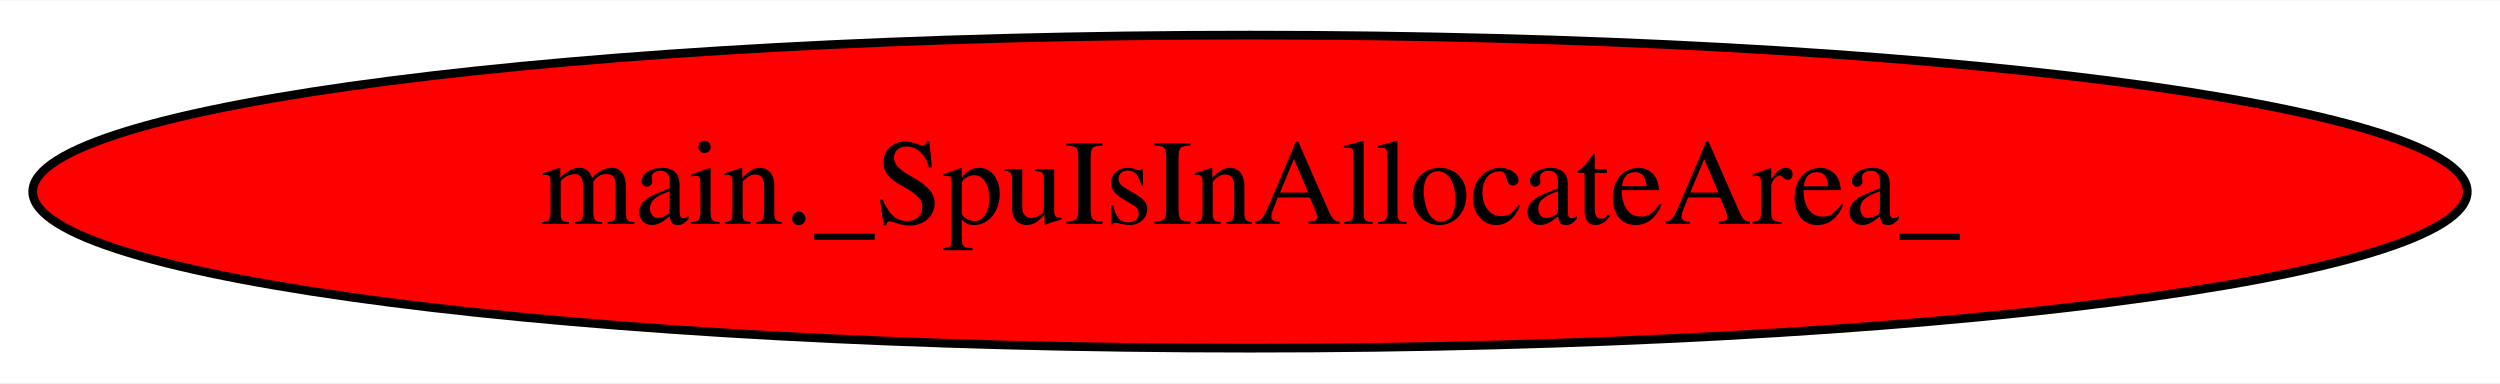
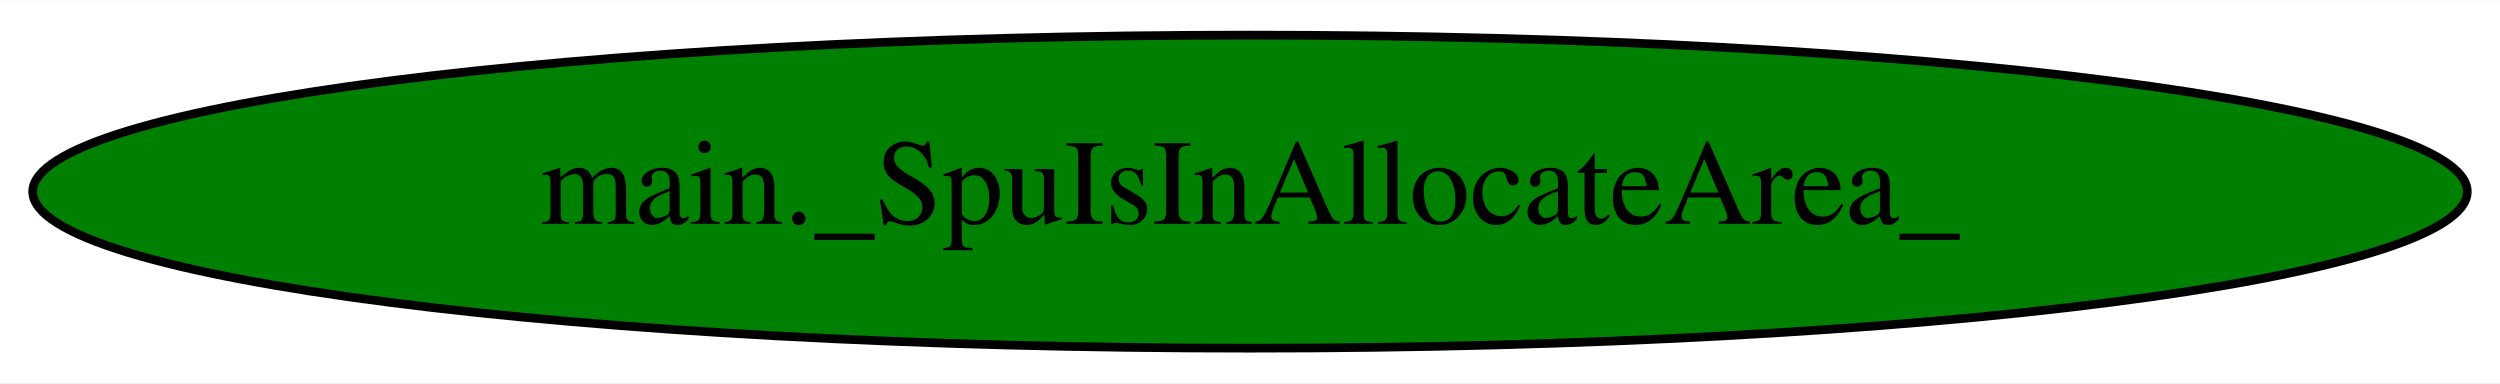
<svg xmlns="http://www.w3.org/2000/svg" width="287pt" height="44pt" viewBox="0.00 0.00 287.48 44.00">
  <g id="graph0" class="graph" transform="scale(1 1) rotate(0) translate(4 40)">
    <polygon fill="white" stroke="transparent" points="-4,4 -4,-40 283.48,-40 283.48,4 -4,4" />
    <g id="node1" class="node">
-       <ellipse fill="red" stroke="black" cx="139.74" cy="-18" rx="139.98" ry="18" />
+       <ellipse fill="green" stroke="black" cx="139.74" cy="-18" rx="139.98" ry="18" />
      <text text-anchor="middle" x="139.74" y="-14.3" font-family="Times,serif" font-size="14.00">main._SpuIsInAllocateArea_</text>
    </g>
  </g>
</svg>
